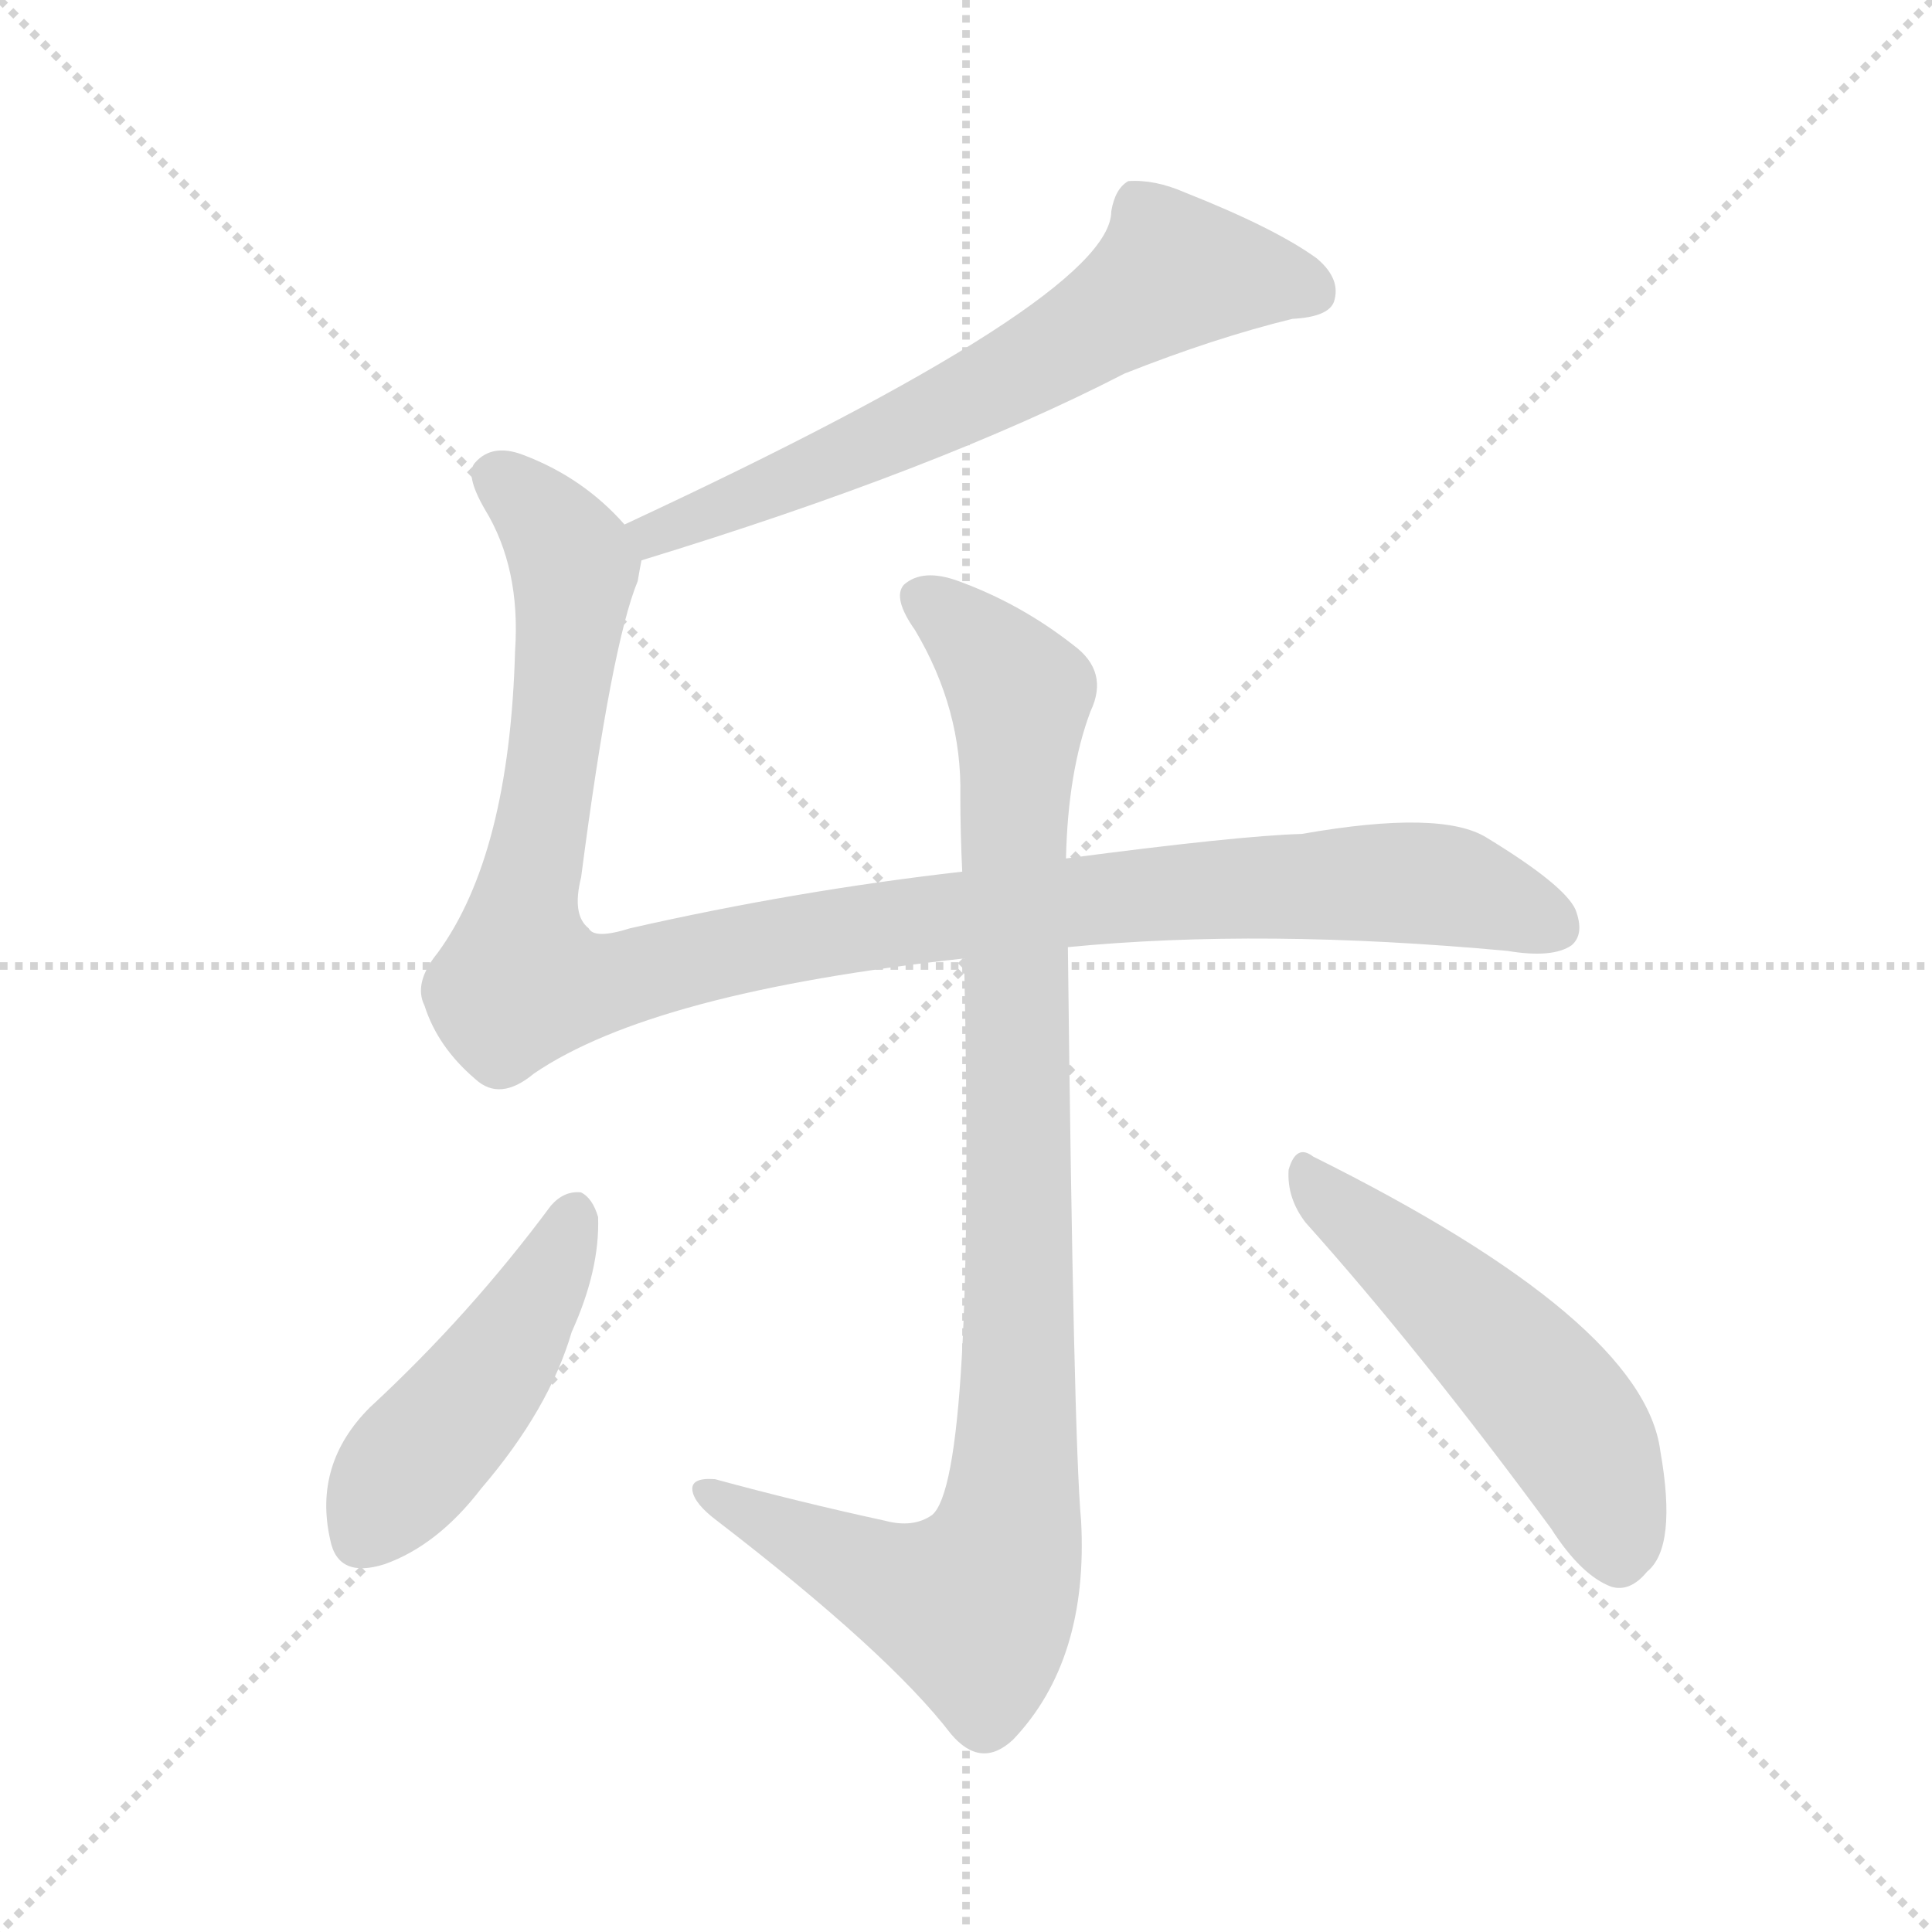
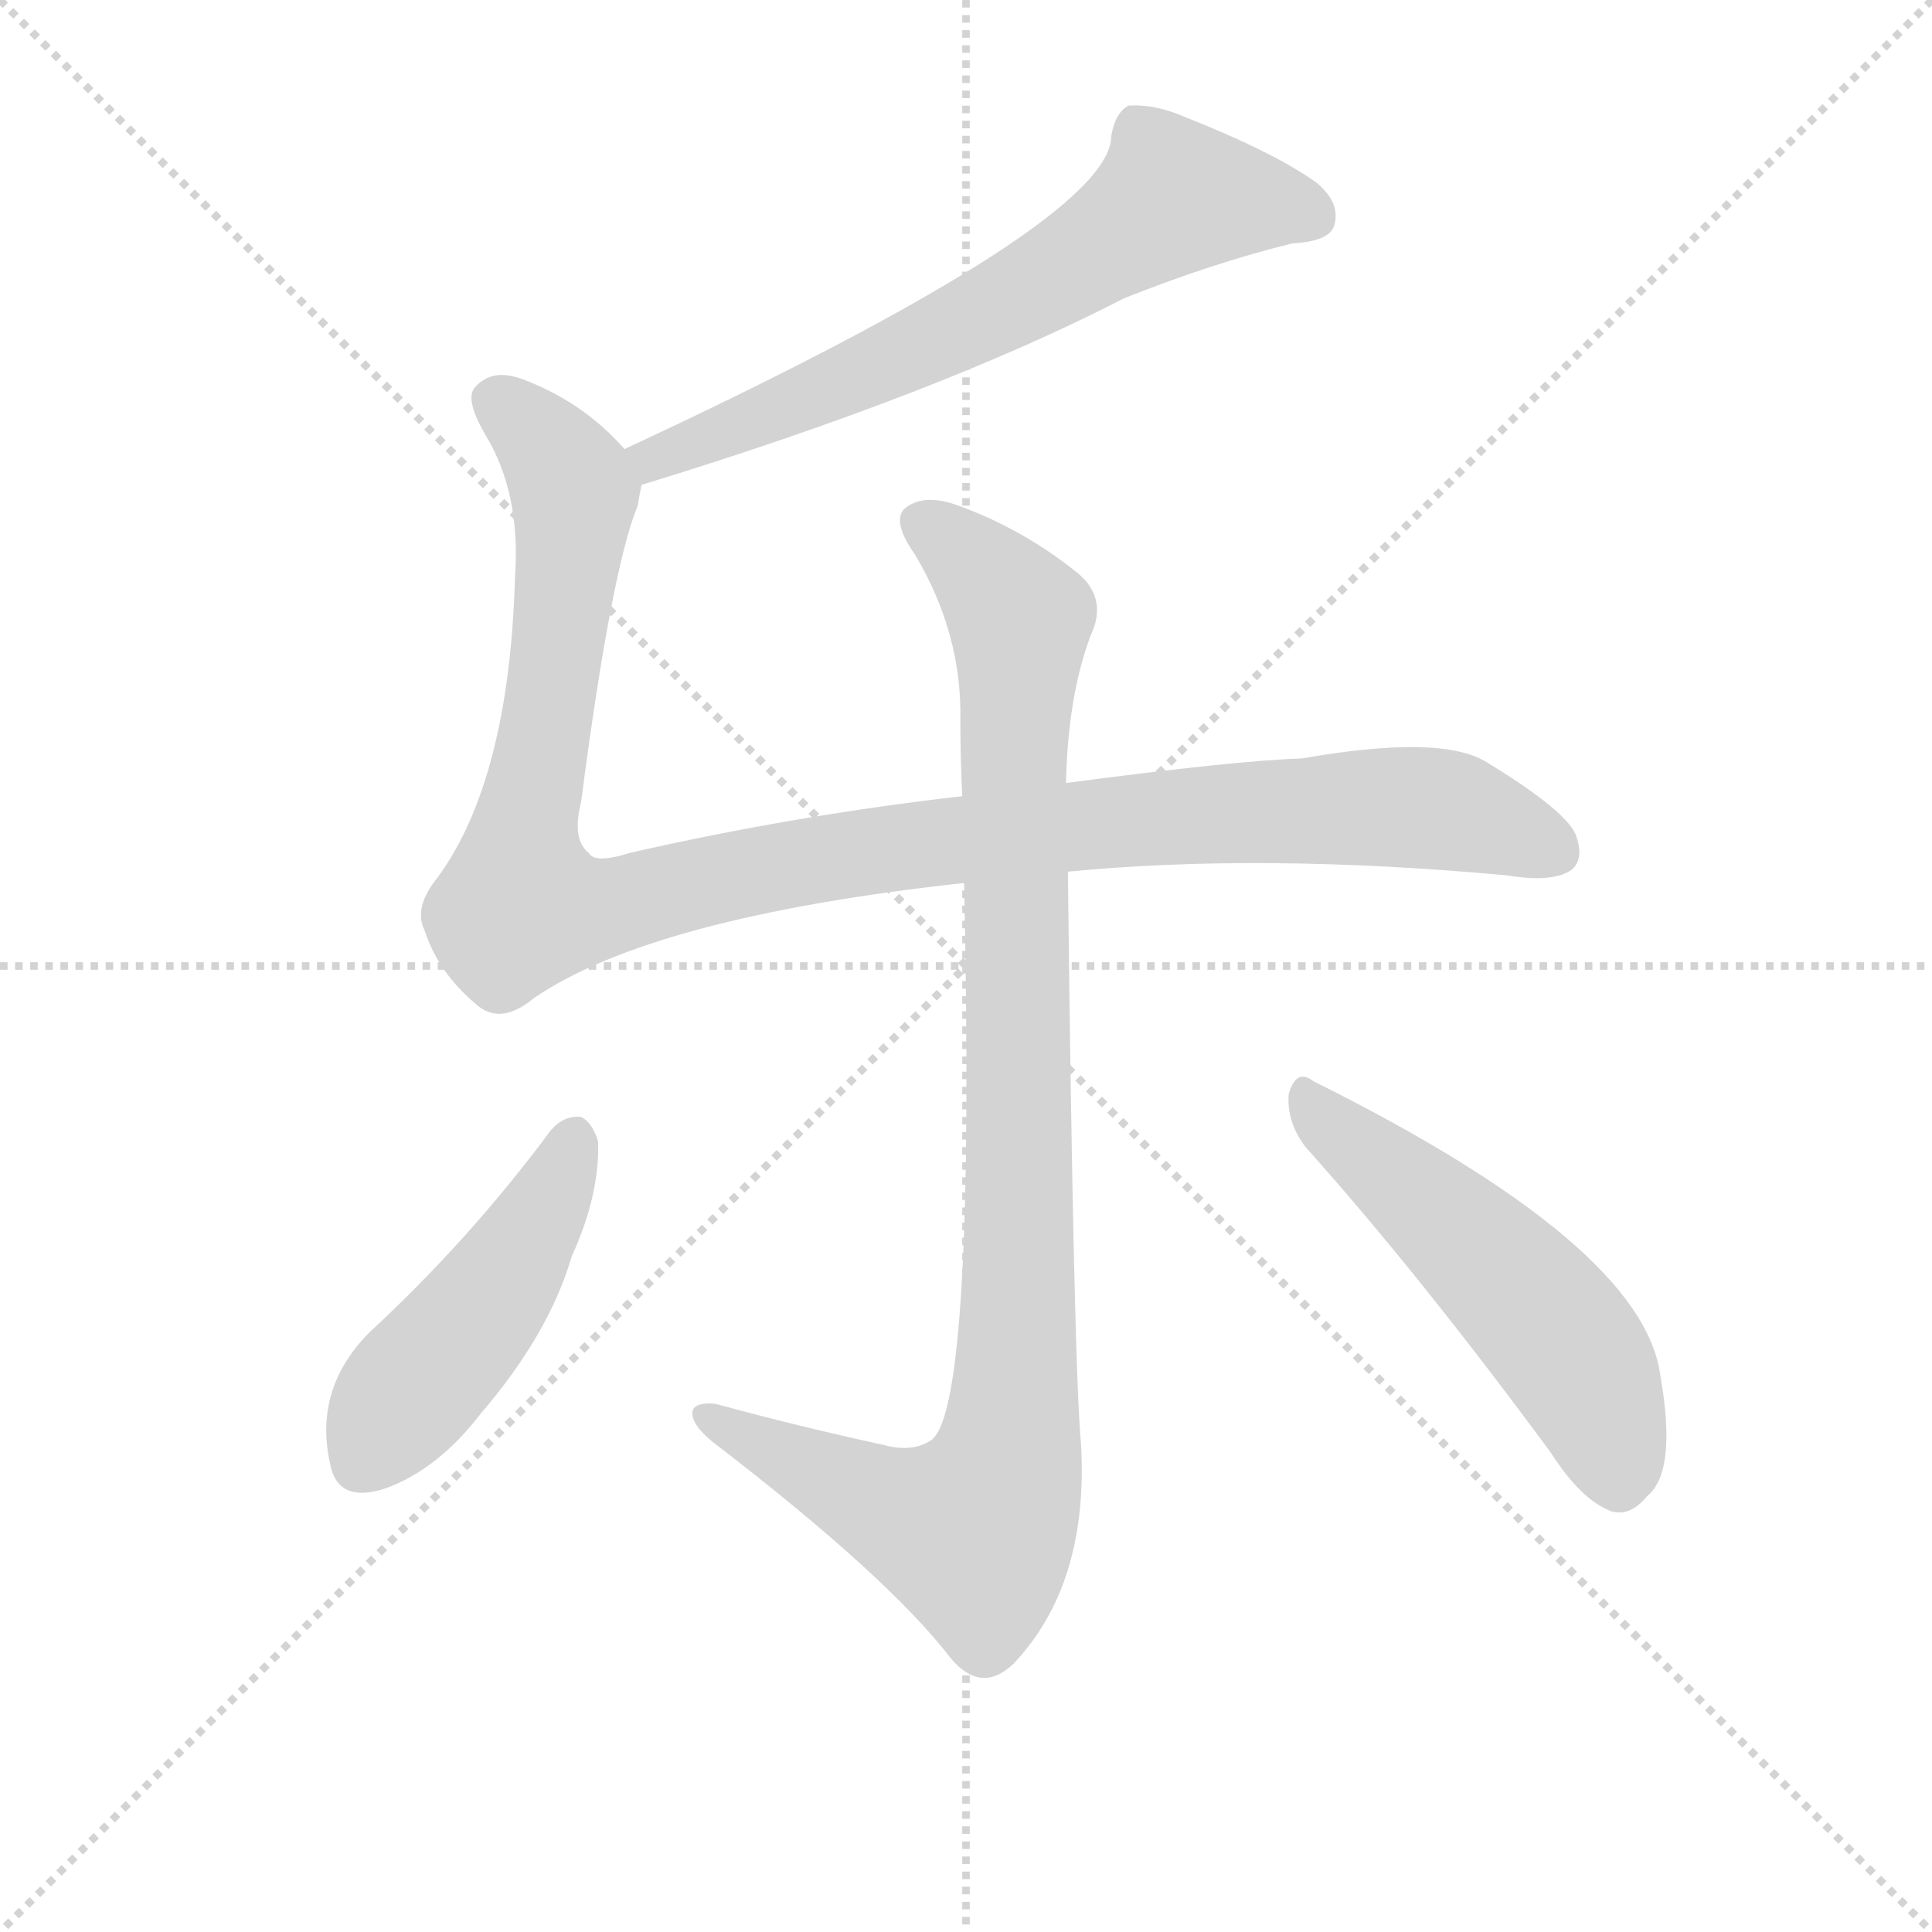
<svg xmlns="http://www.w3.org/2000/svg" version="1.1" viewBox="0 0 1024 1024">
  <g stroke="lightgray" stroke-dasharray="1,1" stroke-width="1" transform="scale(4, 4)">
    <line x1="0" y1="0" x2="256" y2="256" />
    <line x1="256" y1="0" x2="0" y2="256" />
    <line x1="128" y1="0" x2="128" y2="256" />
    <line x1="0" y1="128" x2="256" y2="128" />
  </g>
-   <g transform="scale(1, -1) translate(0, -900)">
+   <g transform="scale(1, -1) translate(0, -860)">
    <style type="text/css">
      
        @keyframes keyframes0 {
          from {
            stroke: blue;
            stroke-dashoffset: 646;
            stroke-width: 128;
          }
          68% {
            animation-timing-function: step-end;
            stroke: blue;
            stroke-dashoffset: 0;
            stroke-width: 128;
          }
          to {
            stroke: black;
            stroke-width: 1024;
          }
        }
        #make-me-a-hanzi-animation-0 {
          animation: keyframes0 0.776s both;
          animation-delay: 0s;
          animation-timing-function: linear;
        }
      
        @keyframes keyframes1 {
          from {
            stroke: blue;
            stroke-dashoffset: 1098;
            stroke-width: 128;
          }
          78% {
            animation-timing-function: step-end;
            stroke: blue;
            stroke-dashoffset: 0;
            stroke-width: 128;
          }
          to {
            stroke: black;
            stroke-width: 1024;
          }
        }
        #make-me-a-hanzi-animation-1 {
          animation: keyframes1 1.144s both;
          animation-delay: 0.776s;
          animation-timing-function: linear;
        }
      
        @keyframes keyframes2 {
          from {
            stroke: blue;
            stroke-dashoffset: 971;
            stroke-width: 128;
          }
          76% {
            animation-timing-function: step-end;
            stroke: blue;
            stroke-dashoffset: 0;
            stroke-width: 128;
          }
          to {
            stroke: black;
            stroke-width: 1024;
          }
        }
        #make-me-a-hanzi-animation-2 {
          animation: keyframes2 1.04s both;
          animation-delay: 1.919s;
          animation-timing-function: linear;
        }
      
        @keyframes keyframes3 {
          from {
            stroke: blue;
            stroke-dashoffset: 461;
            stroke-width: 128;
          }
          60% {
            animation-timing-function: step-end;
            stroke: blue;
            stroke-dashoffset: 0;
            stroke-width: 128;
          }
          to {
            stroke: black;
            stroke-width: 1024;
          }
        }
        #make-me-a-hanzi-animation-3 {
          animation: keyframes3 0.625s both;
          animation-delay: 2.959s;
          animation-timing-function: linear;
        }
      
        @keyframes keyframes4 {
          from {
            stroke: blue;
            stroke-dashoffset: 519;
            stroke-width: 128;
          }
          63% {
            animation-timing-function: step-end;
            stroke: blue;
            stroke-dashoffset: 0;
            stroke-width: 128;
          }
          to {
            stroke: black;
            stroke-width: 1024;
          }
        }
        #make-me-a-hanzi-animation-4 {
          animation: keyframes4 0.672s both;
          animation-delay: 3.585s;
          animation-timing-function: linear;
        }
      
    </style>
    <path d="M 340 603 Q 497 651 596 702 Q 644 721 685 731 Q 704 732 707 740 Q 711 752 698 763 Q 676 779 628 798 Q 612 805 598 804 Q 591 800 589 788 Q 589 742 331 622 C 304 609 311 594 340 603 Z" fill="lightgray" />
    <path d="M 331 622 Q 309 647 277 659 Q 261 665 252 655 Q 246 649 257 630 Q 276 599 273 555 Q 270 447 232 395 Q 219 379 225 367 Q 232 345 252 328 Q 265 316 283 331 Q 346 374 511 392 L 566 398 Q 669 408 799 396 Q 823 392 833 399 Q 840 405 835 418 Q 829 431 788 456 Q 764 471 690 458 Q 656 457 565 445 L 510 438 Q 422 428 334 408 Q 315 402 312 408 Q 303 415 308 435 Q 324 558 338 592 Q 339 598 340 603 C 342 612 342 612 331 622 Z" fill="lightgray" />
    <path d="M 511 392 Q 517 116 494 97 Q 484 90 469 94 Q 423 104 379 116 Q 366 117 367 110 Q 368 103 380 94 Q 471 24 504 -19 Q 520 -38 537 -22 Q 577 20 573 94 Q 569 137 566 398 L 565 445 Q 566 491 578 523 Q 588 544 569 558 Q 541 580 508 592 Q 489 599 479 590 Q 473 583 485 566 Q 510 524 509 478 Q 509 459 510 438 L 511 392 Z" fill="lightgray" />
    <path d="M 292 261 Q 249 203 196 154 Q 166 124 175 84 Q 179 63 204 71 Q 232 81 255 111 Q 291 153 303 194 Q 318 227 317 255 Q 314 265 308 268 Q 299 269 292 261 Z" fill="lightgray" />
    <path d="M 692 252 Q 752 185 822 90 Q 838 65 854 59 Q 864 56 873 67 Q 889 80 880 131 Q 871 200 696 287 Q 687 294 683 280 Q 682 265 692 252 Z" fill="lightgray" />
    <clipPath id="make-me-a-hanzi-clip-0">
      <path d="M 340 603 Q 497 651 596 702 Q 644 721 685 731 Q 704 732 707 740 Q 711 752 698 763 Q 676 779 628 798 Q 612 805 598 804 Q 591 800 589 788 Q 589 742 331 622 C 304 609 311 594 340 603 Z" />
    </clipPath>
    <path clip-path="url(#make-me-a-hanzi-clip-0)" d="M 696 746 L 620 754 L 508 686 L 362 621 L 348 621 L 347 612" fill="none" id="make-me-a-hanzi-animation-0" stroke-dasharray="518 1036" stroke-linecap="round" />
    <clipPath id="make-me-a-hanzi-clip-1">
      <path d="M 331 622 Q 309 647 277 659 Q 261 665 252 655 Q 246 649 257 630 Q 276 599 273 555 Q 270 447 232 395 Q 219 379 225 367 Q 232 345 252 328 Q 265 316 283 331 Q 346 374 511 392 L 566 398 Q 669 408 799 396 Q 823 392 833 399 Q 840 405 835 418 Q 829 431 788 456 Q 764 471 690 458 Q 656 457 565 445 L 510 438 Q 422 428 334 408 Q 315 402 312 408 Q 303 415 308 435 Q 324 558 338 592 Q 339 598 340 603 C 342 612 342 612 331 622 Z" />
    </clipPath>
    <path clip-path="url(#make-me-a-hanzi-clip-1)" d="M 263 648 L 284 630 L 304 599 L 276 380 L 321 379 L 447 407 L 636 429 L 767 431 L 824 408" fill="none" id="make-me-a-hanzi-animation-1" stroke-dasharray="970 1940" stroke-linecap="round" />
    <clipPath id="make-me-a-hanzi-clip-2">
      <path d="M 511 392 Q 517 116 494 97 Q 484 90 469 94 Q 423 104 379 116 Q 366 117 367 110 Q 368 103 380 94 Q 471 24 504 -19 Q 520 -38 537 -22 Q 577 20 573 94 Q 569 137 566 398 L 565 445 Q 566 491 578 523 Q 588 544 569 558 Q 541 580 508 592 Q 489 599 479 590 Q 473 583 485 566 Q 510 524 509 478 Q 509 459 510 438 L 511 392 Z" />
    </clipPath>
    <path clip-path="url(#make-me-a-hanzi-clip-2)" d="M 489 584 L 517 561 L 541 528 L 540 169 L 533 83 L 524 58 L 514 48 L 448 71 L 375 109" fill="none" id="make-me-a-hanzi-animation-2" stroke-dasharray="843 1686" stroke-linecap="round" />
    <clipPath id="make-me-a-hanzi-clip-3">
      <path d="M 292 261 Q 249 203 196 154 Q 166 124 175 84 Q 179 63 204 71 Q 232 81 255 111 Q 291 153 303 194 Q 318 227 317 255 Q 314 265 308 268 Q 299 269 292 261 Z" />
    </clipPath>
    <path clip-path="url(#make-me-a-hanzi-clip-3)" d="M 305 257 L 268 185 L 208 112 L 194 86" fill="none" id="make-me-a-hanzi-animation-3" stroke-dasharray="333 666" stroke-linecap="round" />
    <clipPath id="make-me-a-hanzi-clip-4">
      <path d="M 692 252 Q 752 185 822 90 Q 838 65 854 59 Q 864 56 873 67 Q 889 80 880 131 Q 871 200 696 287 Q 687 294 683 280 Q 682 265 692 252 Z" />
    </clipPath>
    <path clip-path="url(#make-me-a-hanzi-clip-4)" d="M 695 274 L 790 191 L 830 147 L 847 117 L 858 76" fill="none" id="make-me-a-hanzi-animation-4" stroke-dasharray="391 782" stroke-linecap="round" />
  </g>
</svg>
